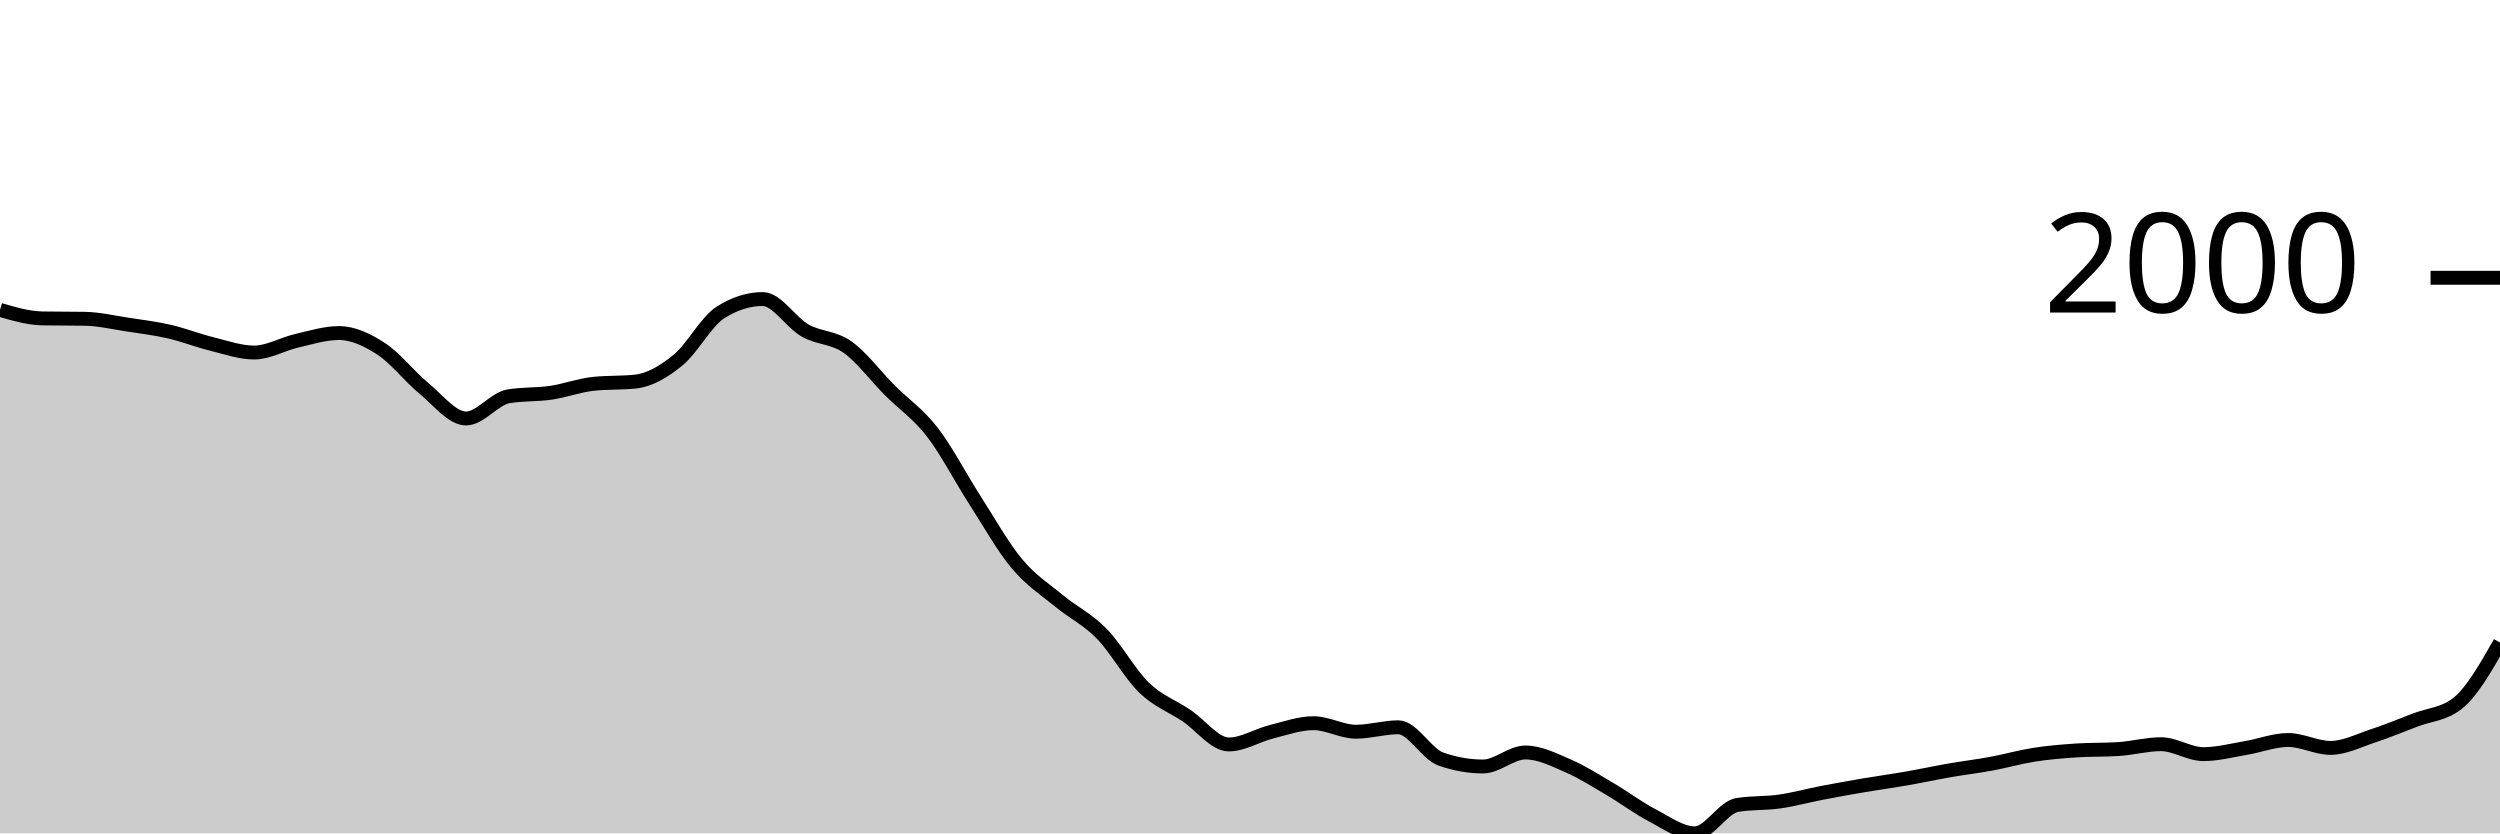
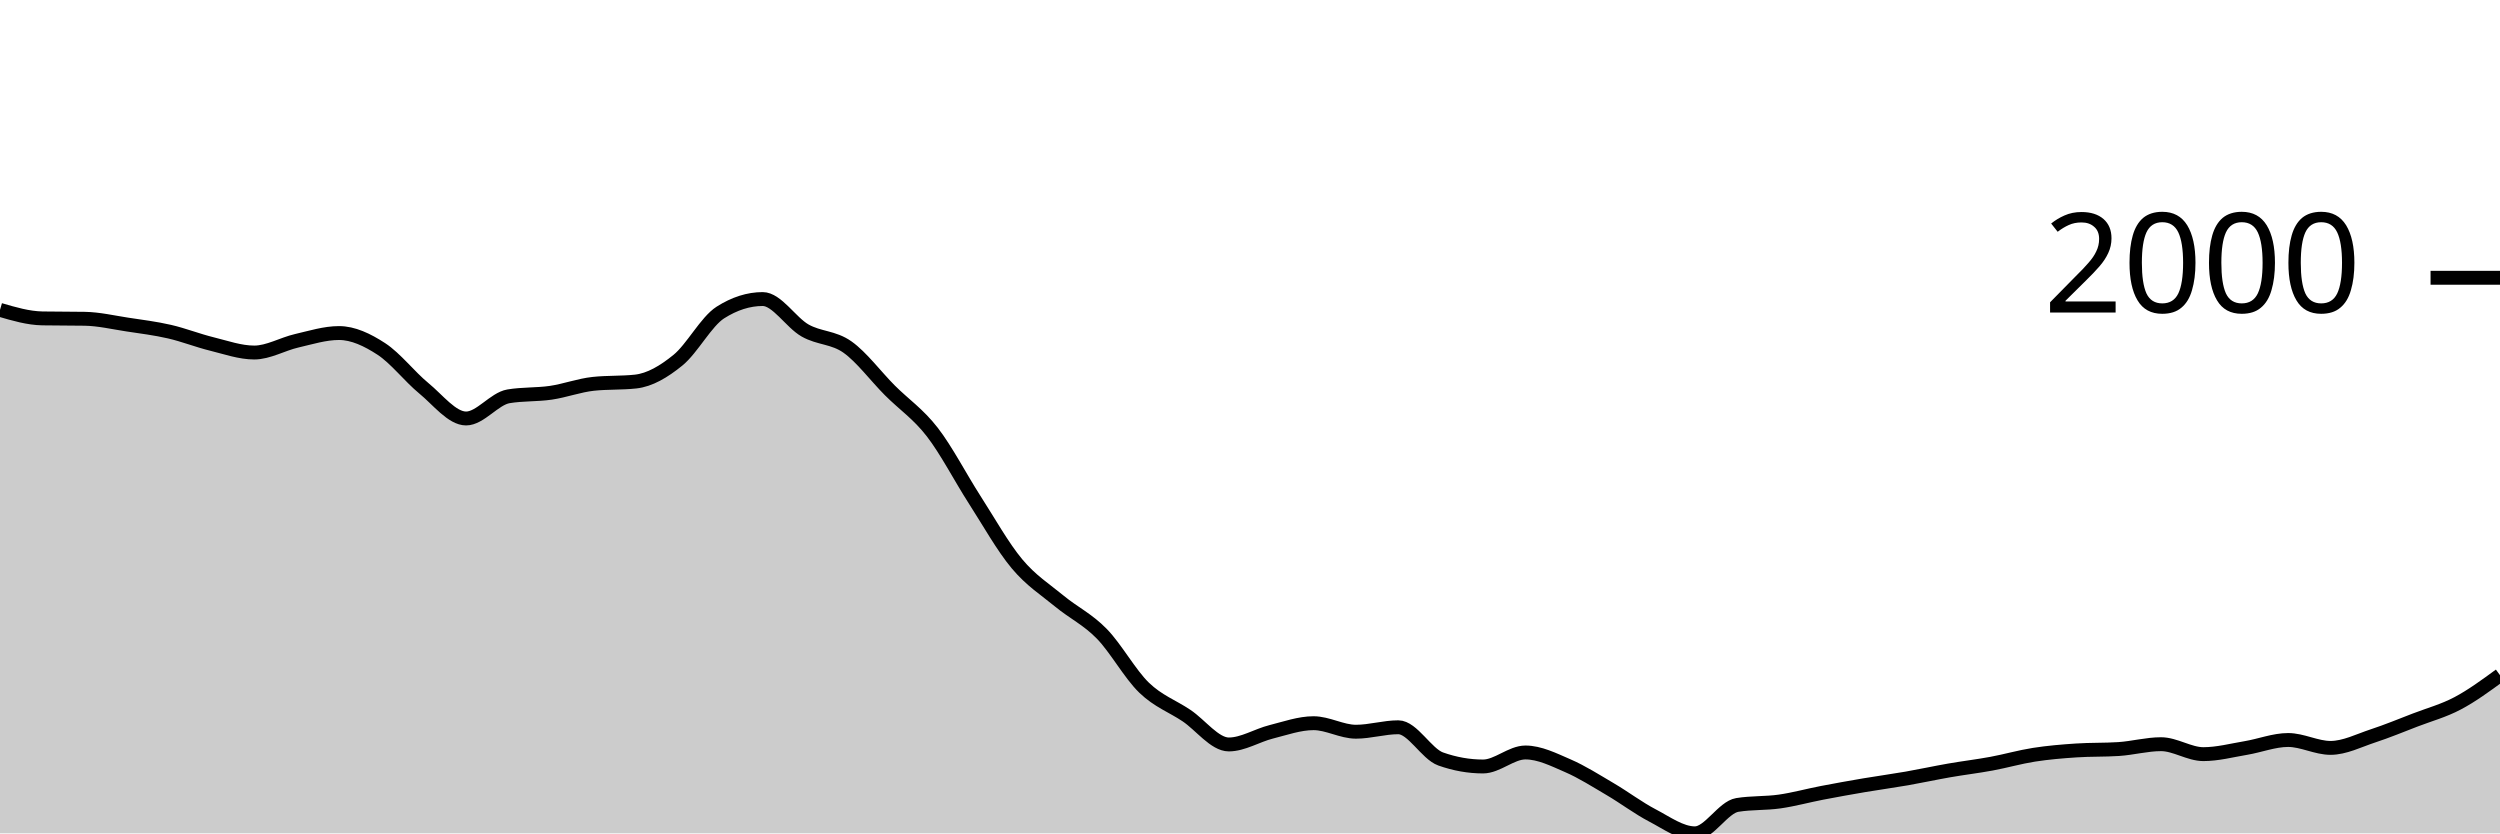
<svg xmlns="http://www.w3.org/2000/svg" viewBox="0 0 180 60">
  <g transform="translate(0,20)">
-     <path class="area" fill="rgba(0, 0, 0, 0.2)" d="M0,2.31C1.017,2.608,2.034,2.906,3.051,2.925C4.068,2.943,5.085,2.934,6.102,2.952C7.119,2.97,8.136,3.21,9.153,3.365C10.169,3.519,11.186,3.644,12.203,3.878C13.22,4.112,14.237,4.517,15.254,4.767C16.271,5.018,17.288,5.382,18.305,5.382C19.322,5.382,20.339,4.772,21.356,4.538C22.373,4.304,23.39,3.979,24.407,3.979C25.424,3.979,26.441,4.463,27.458,5.125C28.475,5.787,29.492,7.114,30.508,7.949C31.525,8.783,32.542,10.131,33.559,10.131C34.576,10.131,35.593,8.707,36.61,8.535C37.627,8.364,38.644,8.428,39.661,8.279C40.678,8.129,41.695,7.747,42.712,7.637C43.729,7.527,44.746,7.582,45.763,7.472C46.78,7.362,47.797,6.76,48.814,5.932C49.831,5.104,50.847,3.151,51.864,2.503C52.881,1.855,53.898,1.531,54.915,1.531C55.932,1.531,56.949,3.219,57.966,3.796C58.983,4.372,60,4.269,61.017,4.987C62.034,5.706,63.051,7.085,64.068,8.105C65.085,9.124,66.102,9.791,67.119,11.102C68.136,12.413,69.153,14.389,70.169,15.971C71.186,17.552,72.203,19.374,73.22,20.591C74.237,21.809,75.254,22.439,76.271,23.278C77.288,24.116,78.305,24.586,79.322,25.625C80.339,26.664,81.356,28.529,82.373,29.512C83.39,30.494,84.407,30.838,85.424,31.52C86.441,32.201,87.458,33.601,88.475,33.601C89.492,33.601,90.508,32.948,91.525,32.693C92.542,32.438,93.559,32.07,94.576,32.07C95.593,32.07,96.61,32.684,97.627,32.684C98.644,32.684,99.661,32.363,100.678,32.363C101.695,32.363,102.712,34.285,103.729,34.646C104.746,35.006,105.763,35.187,106.78,35.187C107.797,35.187,108.814,34.178,109.831,34.178C110.847,34.178,111.864,34.692,112.881,35.132C113.898,35.572,114.915,36.221,115.932,36.819C116.949,37.416,117.966,38.186,118.983,38.716C120,39.247,121.017,40,122.034,40C123.051,40,124.068,38.121,125.085,37.956C126.102,37.791,127.119,37.853,128.136,37.708C129.153,37.563,130.169,37.28,131.186,37.085C132.203,36.889,133.22,36.707,134.237,36.534C135.254,36.362,136.271,36.226,137.288,36.049C138.305,35.871,139.322,35.648,140.339,35.471C141.356,35.294,142.373,35.173,143.39,34.985C144.407,34.797,145.424,34.502,146.441,34.343C147.458,34.184,148.475,34.099,149.492,34.032C150.508,33.964,151.525,33.998,152.542,33.931C153.559,33.864,154.576,33.582,155.593,33.582C156.61,33.582,157.627,34.298,158.644,34.298C159.661,34.298,160.678,34.027,161.695,33.857C162.712,33.688,163.729,33.28,164.746,33.28C165.763,33.28,166.78,33.848,167.797,33.848C168.814,33.848,169.831,33.321,170.847,32.986C171.864,32.652,172.881,32.232,173.898,31.84C174.915,31.449,175.932,31.44,176.949,30.639C177.966,29.839,178.983,28.053,180,26.266L180,40C178.983,40,177.966,40,176.949,40C175.932,40,174.915,40,173.898,40C172.881,40,171.864,40,170.847,40C169.831,40,168.814,40,167.797,40C166.78,40,165.763,40,164.746,40C163.729,40,162.712,40,161.695,40C160.678,40,159.661,40,158.644,40C157.627,40,156.61,40,155.593,40C154.576,40,153.559,40,152.542,40C151.525,40,150.508,40,149.492,40C148.475,40,147.458,40,146.441,40C145.424,40,144.407,40,143.39,40C142.373,40,141.356,40,140.339,40C139.322,40,138.305,40,137.288,40C136.271,40,135.254,40,134.237,40C133.22,40,132.203,40,131.186,40C130.169,40,129.153,40,128.136,40C127.119,40,126.102,40,125.085,40C124.068,40,123.051,40,122.034,40C121.017,40,120,40,118.983,40C117.966,40,116.949,40,115.932,40C114.915,40,113.898,40,112.881,40C111.864,40,110.847,40,109.831,40C108.814,40,107.797,40,106.78,40C105.763,40,104.746,40,103.729,40C102.712,40,101.695,40,100.678,40C99.661,40,98.644,40,97.627,40C96.61,40,95.593,40,94.576,40C93.559,40,92.542,40,91.525,40C90.508,40,89.492,40,88.475,40C87.458,40,86.441,40,85.424,40C84.407,40,83.39,40,82.373,40C81.356,40,80.339,40,79.322,40C78.305,40,77.288,40,76.271,40C75.254,40,74.237,40,73.22,40C72.203,40,71.186,40,70.169,40C69.153,40,68.136,40,67.119,40C66.102,40,65.085,40,64.068,40C63.051,40,62.034,40,61.017,40C60,40,58.983,40,57.966,40C56.949,40,55.932,40,54.915,40C53.898,40,52.881,40,51.864,40C50.847,40,49.831,40,48.814,40C47.797,40,46.78,40,45.763,40C44.746,40,43.729,40,42.712,40C41.695,40,40.678,40,39.661,40C38.644,40,37.627,40,36.61,40C35.593,40,34.576,40,33.559,40C32.542,40,31.525,40,30.508,40C29.492,40,28.475,40,27.458,40C26.441,40,25.424,40,24.407,40C23.39,40,22.373,40,21.356,40C20.339,40,19.322,40,18.305,40C17.288,40,16.271,40,15.254,40C14.237,40,13.22,40,12.203,40C11.186,40,10.169,40,9.153,40C8.136,40,7.119,40,6.102,40C5.085,40,4.068,40,3.051,40C2.034,40,1.017,40,0,40Z" />
-     <path class="line" stroke="black" fill="none" d="M0,2.31C1.017,2.608,2.034,2.906,3.051,2.925C4.068,2.943,5.085,2.934,6.102,2.952C7.119,2.97,8.136,3.21,9.153,3.365C10.169,3.519,11.186,3.644,12.203,3.878C13.22,4.112,14.237,4.517,15.254,4.767C16.271,5.018,17.288,5.382,18.305,5.382C19.322,5.382,20.339,4.772,21.356,4.538C22.373,4.304,23.39,3.979,24.407,3.979C25.424,3.979,26.441,4.463,27.458,5.125C28.475,5.787,29.492,7.114,30.508,7.949C31.525,8.783,32.542,10.131,33.559,10.131C34.576,10.131,35.593,8.707,36.61,8.535C37.627,8.364,38.644,8.428,39.661,8.279C40.678,8.129,41.695,7.747,42.712,7.637C43.729,7.527,44.746,7.582,45.763,7.472C46.78,7.362,47.797,6.76,48.814,5.932C49.831,5.104,50.847,3.151,51.864,2.503C52.881,1.855,53.898,1.531,54.915,1.531C55.932,1.531,56.949,3.219,57.966,3.796C58.983,4.372,60,4.269,61.017,4.987C62.034,5.706,63.051,7.085,64.068,8.105C65.085,9.124,66.102,9.791,67.119,11.102C68.136,12.413,69.153,14.389,70.169,15.971C71.186,17.552,72.203,19.374,73.22,20.591C74.237,21.809,75.254,22.439,76.271,23.278C77.288,24.116,78.305,24.586,79.322,25.625C80.339,26.664,81.356,28.529,82.373,29.512C83.39,30.494,84.407,30.838,85.424,31.52C86.441,32.201,87.458,33.601,88.475,33.601C89.492,33.601,90.508,32.948,91.525,32.693C92.542,32.438,93.559,32.07,94.576,32.07C95.593,32.07,96.61,32.684,97.627,32.684C98.644,32.684,99.661,32.363,100.678,32.363C101.695,32.363,102.712,34.285,103.729,34.646C104.746,35.006,105.763,35.187,106.78,35.187C107.797,35.187,108.814,34.178,109.831,34.178C110.847,34.178,111.864,34.692,112.881,35.132C113.898,35.572,114.915,36.221,115.932,36.819C116.949,37.416,117.966,38.186,118.983,38.716C120,39.247,121.017,40,122.034,40C123.051,40,124.068,38.121,125.085,37.956C126.102,37.791,127.119,37.853,128.136,37.708C129.153,37.563,130.169,37.28,131.186,37.085C132.203,36.889,133.22,36.707,134.237,36.534C135.254,36.362,136.271,36.226,137.288,36.049C138.305,35.871,139.322,35.648,140.339,35.471C141.356,35.294,142.373,35.173,143.39,34.985C144.407,34.797,145.424,34.502,146.441,34.343C147.458,34.184,148.475,34.099,149.492,34.032C150.508,33.964,151.525,33.998,152.542,33.931C153.559,33.864,154.576,33.582,155.593,33.582C156.61,33.582,157.627,34.298,158.644,34.298C159.661,34.298,160.678,34.027,161.695,33.857C162.712,33.688,163.729,33.28,164.746,33.28C165.763,33.28,166.78,33.848,167.797,33.848C168.814,33.848,169.831,33.321,170.847,32.986C171.864,32.652,172.881,32.232,173.898,31.84C174.915,31.449,175.932,31.44,176.949,30.639C177.966,29.839,178.983,28.053,180,26.266" />
+     <path class="area" fill="rgba(0, 0, 0, 0.2)" d="M0,2.31C1.017,2.608,2.034,2.906,3.051,2.925C4.068,2.943,5.085,2.934,6.102,2.952C7.119,2.97,8.136,3.21,9.153,3.365C10.169,3.519,11.186,3.644,12.203,3.878C13.22,4.112,14.237,4.517,15.254,4.767C16.271,5.018,17.288,5.382,18.305,5.382C19.322,5.382,20.339,4.772,21.356,4.538C22.373,4.304,23.39,3.979,24.407,3.979C25.424,3.979,26.441,4.463,27.458,5.125C28.475,5.787,29.492,7.114,30.508,7.949C31.525,8.783,32.542,10.131,33.559,10.131C34.576,10.131,35.593,8.707,36.61,8.535C37.627,8.364,38.644,8.428,39.661,8.279C40.678,8.129,41.695,7.747,42.712,7.637C43.729,7.527,44.746,7.582,45.763,7.472C46.78,7.362,47.797,6.76,48.814,5.932C49.831,5.104,50.847,3.151,51.864,2.503C52.881,1.855,53.898,1.531,54.915,1.531C55.932,1.531,56.949,3.219,57.966,3.796C58.983,4.372,60,4.269,61.017,4.987C62.034,5.706,63.051,7.085,64.068,8.105C65.085,9.124,66.102,9.791,67.119,11.102C68.136,12.413,69.153,14.389,70.169,15.971C71.186,17.552,72.203,19.374,73.22,20.591C74.237,21.809,75.254,22.439,76.271,23.278C77.288,24.116,78.305,24.586,79.322,25.625C80.339,26.664,81.356,28.529,82.373,29.512C83.39,30.494,84.407,30.838,85.424,31.52C86.441,32.201,87.458,33.601,88.475,33.601C89.492,33.601,90.508,32.948,91.525,32.693C92.542,32.438,93.559,32.07,94.576,32.07C95.593,32.07,96.61,32.684,97.627,32.684C98.644,32.684,99.661,32.363,100.678,32.363C101.695,32.363,102.712,34.285,103.729,34.646C104.746,35.006,105.763,35.187,106.78,35.187C107.797,35.187,108.814,34.178,109.831,34.178C110.847,34.178,111.864,34.692,112.881,35.132C113.898,35.572,114.915,36.221,115.932,36.819C116.949,37.416,117.966,38.186,118.983,38.716C120,39.247,121.017,40,122.034,40C123.051,40,124.068,38.121,125.085,37.956C126.102,37.791,127.119,37.853,128.136,37.708C129.153,37.563,130.169,37.28,131.186,37.085C132.203,36.889,133.22,36.707,134.237,36.534C135.254,36.362,136.271,36.226,137.288,36.049C138.305,35.871,139.322,35.648,140.339,35.471C141.356,35.294,142.373,35.173,143.39,34.985C144.407,34.797,145.424,34.502,146.441,34.343C147.458,34.184,148.475,34.099,149.492,34.032C150.508,33.964,151.525,33.998,152.542,33.931C153.559,33.864,154.576,33.582,155.593,33.582C156.61,33.582,157.627,34.298,158.644,34.298C159.661,34.298,160.678,34.027,161.695,33.857C162.712,33.688,163.729,33.28,164.746,33.28C165.763,33.28,166.78,33.848,167.797,33.848C168.814,33.848,169.831,33.321,170.847,32.986C171.864,32.652,172.881,32.232,173.898,31.84C174.915,31.449,175.932,31.177,176.949,30.639C177.966,30.102,178.983,29.357,180,28.613L180,40C178.983,40,177.966,40,176.949,40C175.932,40,174.915,40,173.898,40C172.881,40,171.864,40,170.847,40C169.831,40,168.814,40,167.797,40C166.78,40,165.763,40,164.746,40C163.729,40,162.712,40,161.695,40C160.678,40,159.661,40,158.644,40C157.627,40,156.61,40,155.593,40C154.576,40,153.559,40,152.542,40C151.525,40,150.508,40,149.492,40C148.475,40,147.458,40,146.441,40C145.424,40,144.407,40,143.39,40C142.373,40,141.356,40,140.339,40C139.322,40,138.305,40,137.288,40C136.271,40,135.254,40,134.237,40C133.22,40,132.203,40,131.186,40C130.169,40,129.153,40,128.136,40C127.119,40,126.102,40,125.085,40C124.068,40,123.051,40,122.034,40C121.017,40,120,40,118.983,40C117.966,40,116.949,40,115.932,40C114.915,40,113.898,40,112.881,40C111.864,40,110.847,40,109.831,40C108.814,40,107.797,40,106.78,40C105.763,40,104.746,40,103.729,40C102.712,40,101.695,40,100.678,40C99.661,40,98.644,40,97.627,40C96.61,40,95.593,40,94.576,40C93.559,40,92.542,40,91.525,40C90.508,40,89.492,40,88.475,40C87.458,40,86.441,40,85.424,40C84.407,40,83.39,40,82.373,40C81.356,40,80.339,40,79.322,40C78.305,40,77.288,40,76.271,40C75.254,40,74.237,40,73.22,40C72.203,40,71.186,40,70.169,40C69.153,40,68.136,40,67.119,40C66.102,40,65.085,40,64.068,40C63.051,40,62.034,40,61.017,40C60,40,58.983,40,57.966,40C56.949,40,55.932,40,54.915,40C53.898,40,52.881,40,51.864,40C50.847,40,49.831,40,48.814,40C47.797,40,46.78,40,45.763,40C44.746,40,43.729,40,42.712,40C41.695,40,40.678,40,39.661,40C38.644,40,37.627,40,36.61,40C35.593,40,34.576,40,33.559,40C32.542,40,31.525,40,30.508,40C29.492,40,28.475,40,27.458,40C26.441,40,25.424,40,24.407,40C23.39,40,22.373,40,21.356,40C20.339,40,19.322,40,18.305,40C17.288,40,16.271,40,15.254,40C14.237,40,13.22,40,12.203,40C11.186,40,10.169,40,9.153,40C8.136,40,7.119,40,6.102,40C5.085,40,4.068,40,3.051,40C2.034,40,1.017,40,0,40Z" />
+     <path class="line" stroke="black" fill="none" d="M0,2.31C1.017,2.608,2.034,2.906,3.051,2.925C4.068,2.943,5.085,2.934,6.102,2.952C7.119,2.97,8.136,3.21,9.153,3.365C10.169,3.519,11.186,3.644,12.203,3.878C13.22,4.112,14.237,4.517,15.254,4.767C16.271,5.018,17.288,5.382,18.305,5.382C19.322,5.382,20.339,4.772,21.356,4.538C22.373,4.304,23.39,3.979,24.407,3.979C25.424,3.979,26.441,4.463,27.458,5.125C28.475,5.787,29.492,7.114,30.508,7.949C31.525,8.783,32.542,10.131,33.559,10.131C34.576,10.131,35.593,8.707,36.61,8.535C37.627,8.364,38.644,8.428,39.661,8.279C40.678,8.129,41.695,7.747,42.712,7.637C43.729,7.527,44.746,7.582,45.763,7.472C46.78,7.362,47.797,6.76,48.814,5.932C49.831,5.104,50.847,3.151,51.864,2.503C52.881,1.855,53.898,1.531,54.915,1.531C55.932,1.531,56.949,3.219,57.966,3.796C58.983,4.372,60,4.269,61.017,4.987C62.034,5.706,63.051,7.085,64.068,8.105C65.085,9.124,66.102,9.791,67.119,11.102C68.136,12.413,69.153,14.389,70.169,15.971C71.186,17.552,72.203,19.374,73.22,20.591C74.237,21.809,75.254,22.439,76.271,23.278C77.288,24.116,78.305,24.586,79.322,25.625C80.339,26.664,81.356,28.529,82.373,29.512C83.39,30.494,84.407,30.838,85.424,31.52C86.441,32.201,87.458,33.601,88.475,33.601C89.492,33.601,90.508,32.948,91.525,32.693C92.542,32.438,93.559,32.07,94.576,32.07C95.593,32.07,96.61,32.684,97.627,32.684C98.644,32.684,99.661,32.363,100.678,32.363C101.695,32.363,102.712,34.285,103.729,34.646C104.746,35.006,105.763,35.187,106.78,35.187C107.797,35.187,108.814,34.178,109.831,34.178C110.847,34.178,111.864,34.692,112.881,35.132C113.898,35.572,114.915,36.221,115.932,36.819C116.949,37.416,117.966,38.186,118.983,38.716C120,39.247,121.017,40,122.034,40C123.051,40,124.068,38.121,125.085,37.956C126.102,37.791,127.119,37.853,128.136,37.708C129.153,37.563,130.169,37.28,131.186,37.085C132.203,36.889,133.22,36.707,134.237,36.534C135.254,36.362,136.271,36.226,137.288,36.049C138.305,35.871,139.322,35.648,140.339,35.471C141.356,35.294,142.373,35.173,143.39,34.985C144.407,34.797,145.424,34.502,146.441,34.343C147.458,34.184,148.475,34.099,149.492,34.032C150.508,33.964,151.525,33.998,152.542,33.931C153.559,33.864,154.576,33.582,155.593,33.582C156.61,33.582,157.627,34.298,158.644,34.298C159.661,34.298,160.678,34.027,161.695,33.857C162.712,33.688,163.729,33.28,164.746,33.28C165.763,33.28,166.78,33.848,167.797,33.848C168.814,33.848,169.831,33.321,170.847,32.986C171.864,32.652,172.881,32.232,173.898,31.84C174.915,31.449,175.932,31.177,176.949,30.639C177.966,30.102,178.983,29.357,180,28.613" />
    <path class="axis-ceiling" stroke-width="1" stroke="black" fill="none" d="M175,0L180,0" />
    <text class="axis-ceiling-label" font-family="sans-serif" text-anchor="end" font-size="10px" x="170" y="2.5">2000</text>
  </g>
</svg>
